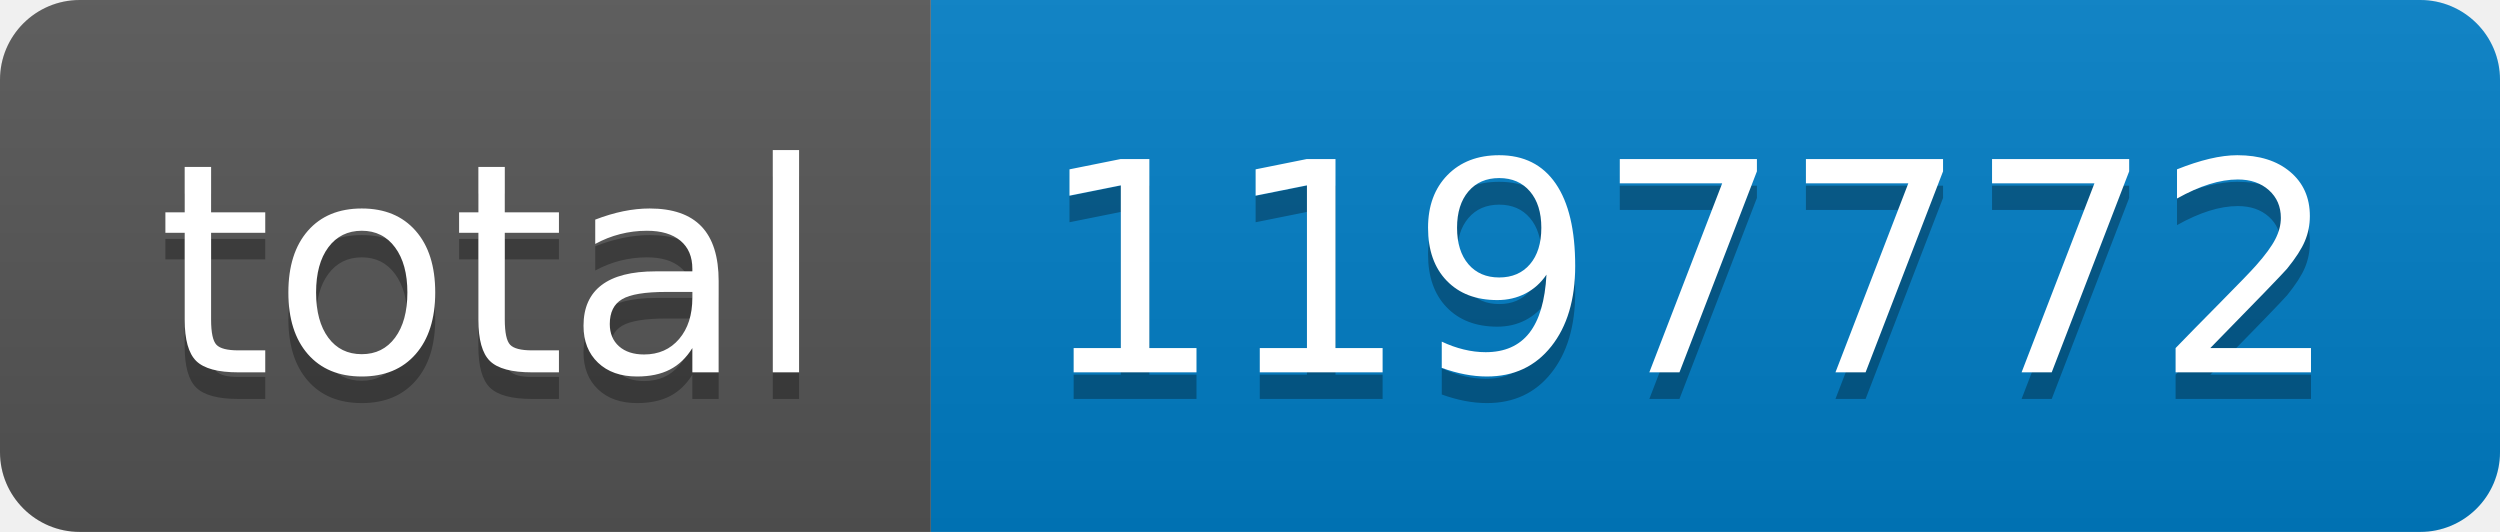
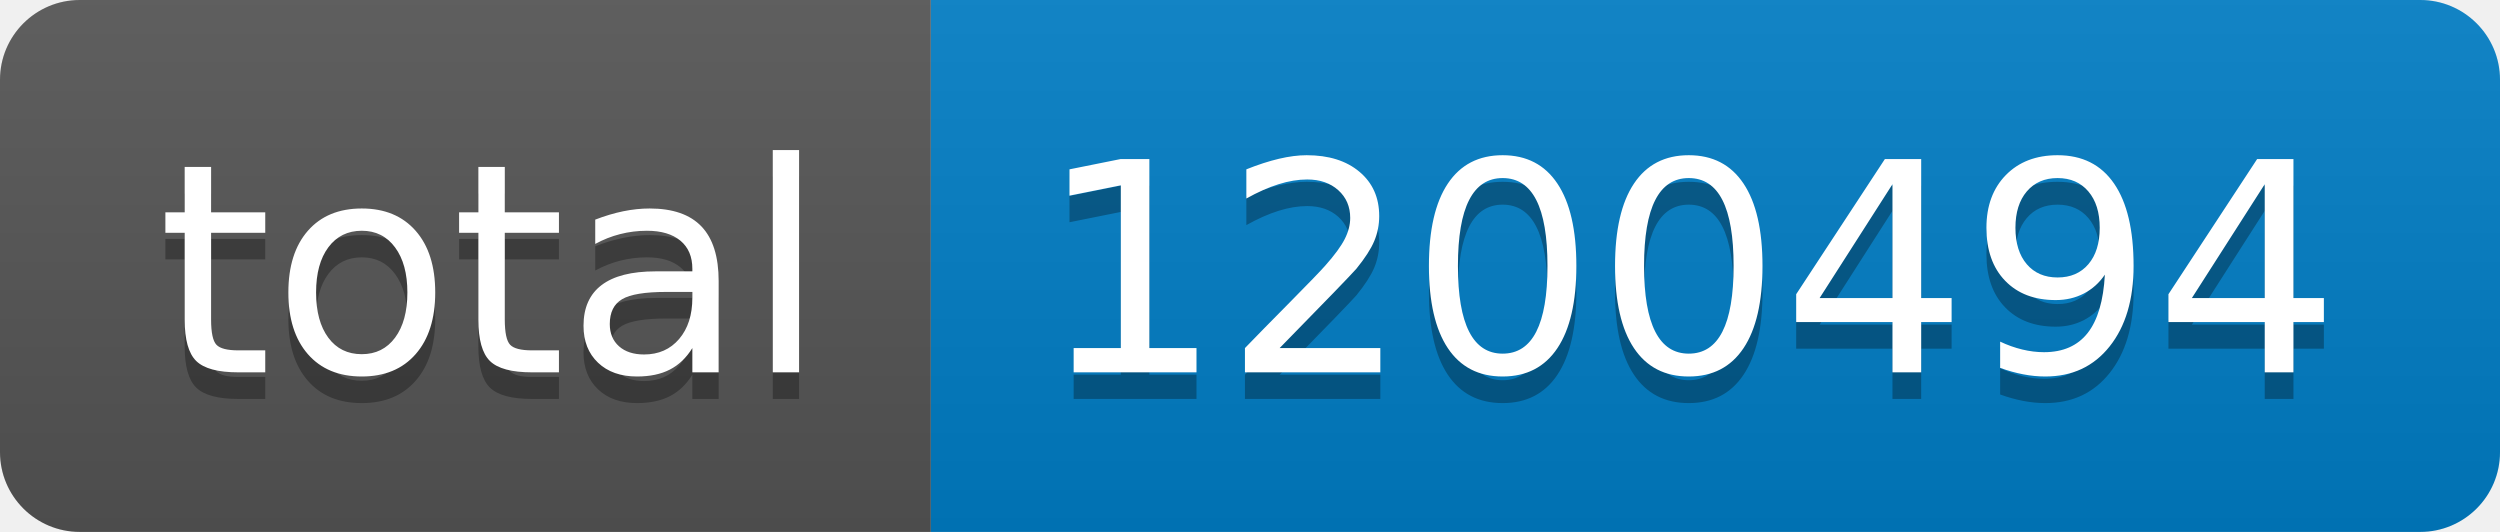
- <svg xmlns="http://www.w3.org/2000/svg" width="94" height="20" role="img" aria-label="total: 1197772">
+ <svg xmlns="http://www.w3.org/2000/svg" width="94" height="20" role="img" aria-label="total: 1200494">
  <linearGradient id="s" x2="0" y2="100%">
    <stop offset="0" stop-color="#bbb" stop-opacity=".1" />
    <stop offset="1" stop-opacity=".1" />
  </linearGradient>
  <clipPath id="r">
    <rect width="94" height="20" rx="3" fill="#fff" />
  </clipPath>
  <g clip-path="url(#r)">
    <rect width="35" height="20" fill="#555" />
    <rect x="35" width="59" height="20" fill="#007ec6" />
    <rect width="94" height="20" fill="url(#s)" />
  </g>
  <g fill="#fff" text-anchor="middle" font-family="Verdana,Geneva,DejaVu Sans,sans-serif" text-rendering="geometricPrecision" font-size="110">
    <text aria-hidden="true" x="185" y="150" fill="#010101" fill-opacity=".3" transform="scale(.1)" textLength="250">total</text>
    <text x="185" y="140" transform="scale(.1)" fill="#fff" textLength="250">total</text>
-     <text aria-hidden="true" x="635" y="150" fill="#010101" fill-opacity=".3" transform="scale(.1)" textLength="490">1197772</text>
-     <text x="635" y="140" transform="scale(.1)" fill="#fff" textLength="490">1197772</text>
+     <text aria-hidden="true" x="635" y="150" fill="#010101" fill-opacity=".3" transform="scale(.1)" textLength="490">1200494</text>
+     <text x="635" y="140" transform="scale(.1)" fill="#fff" textLength="490">1200494</text>
  </g>
</svg>
